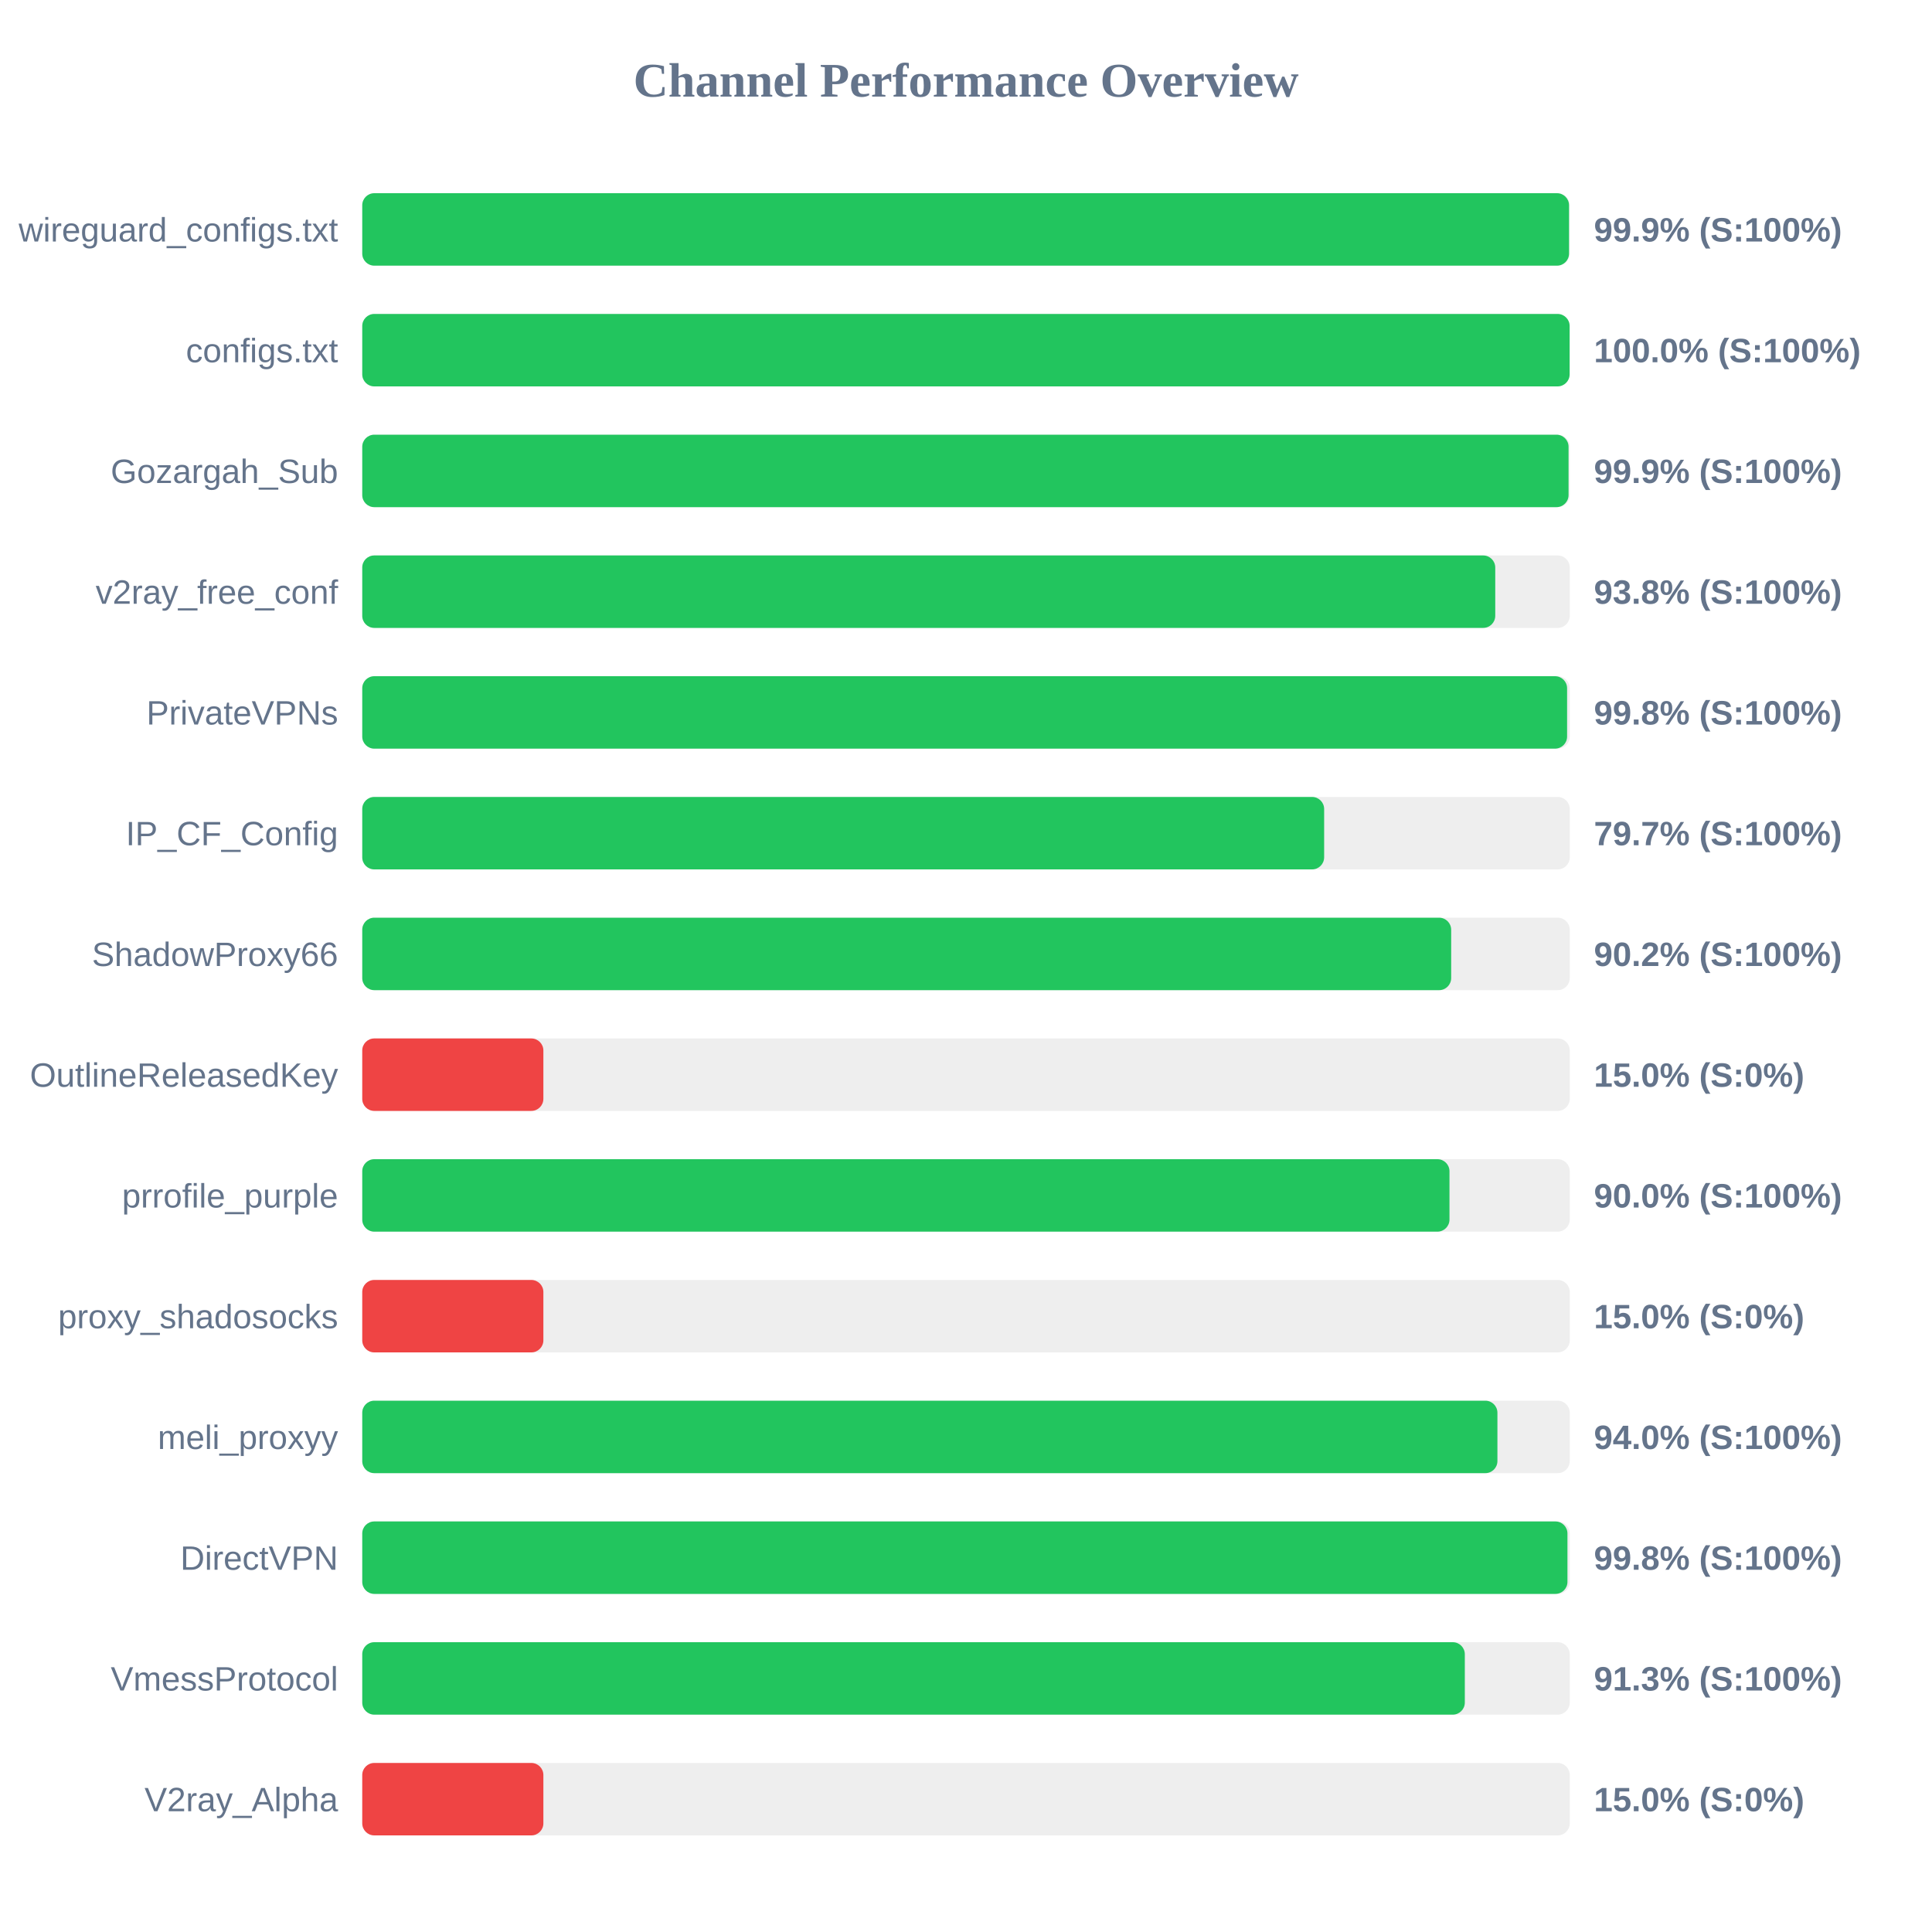
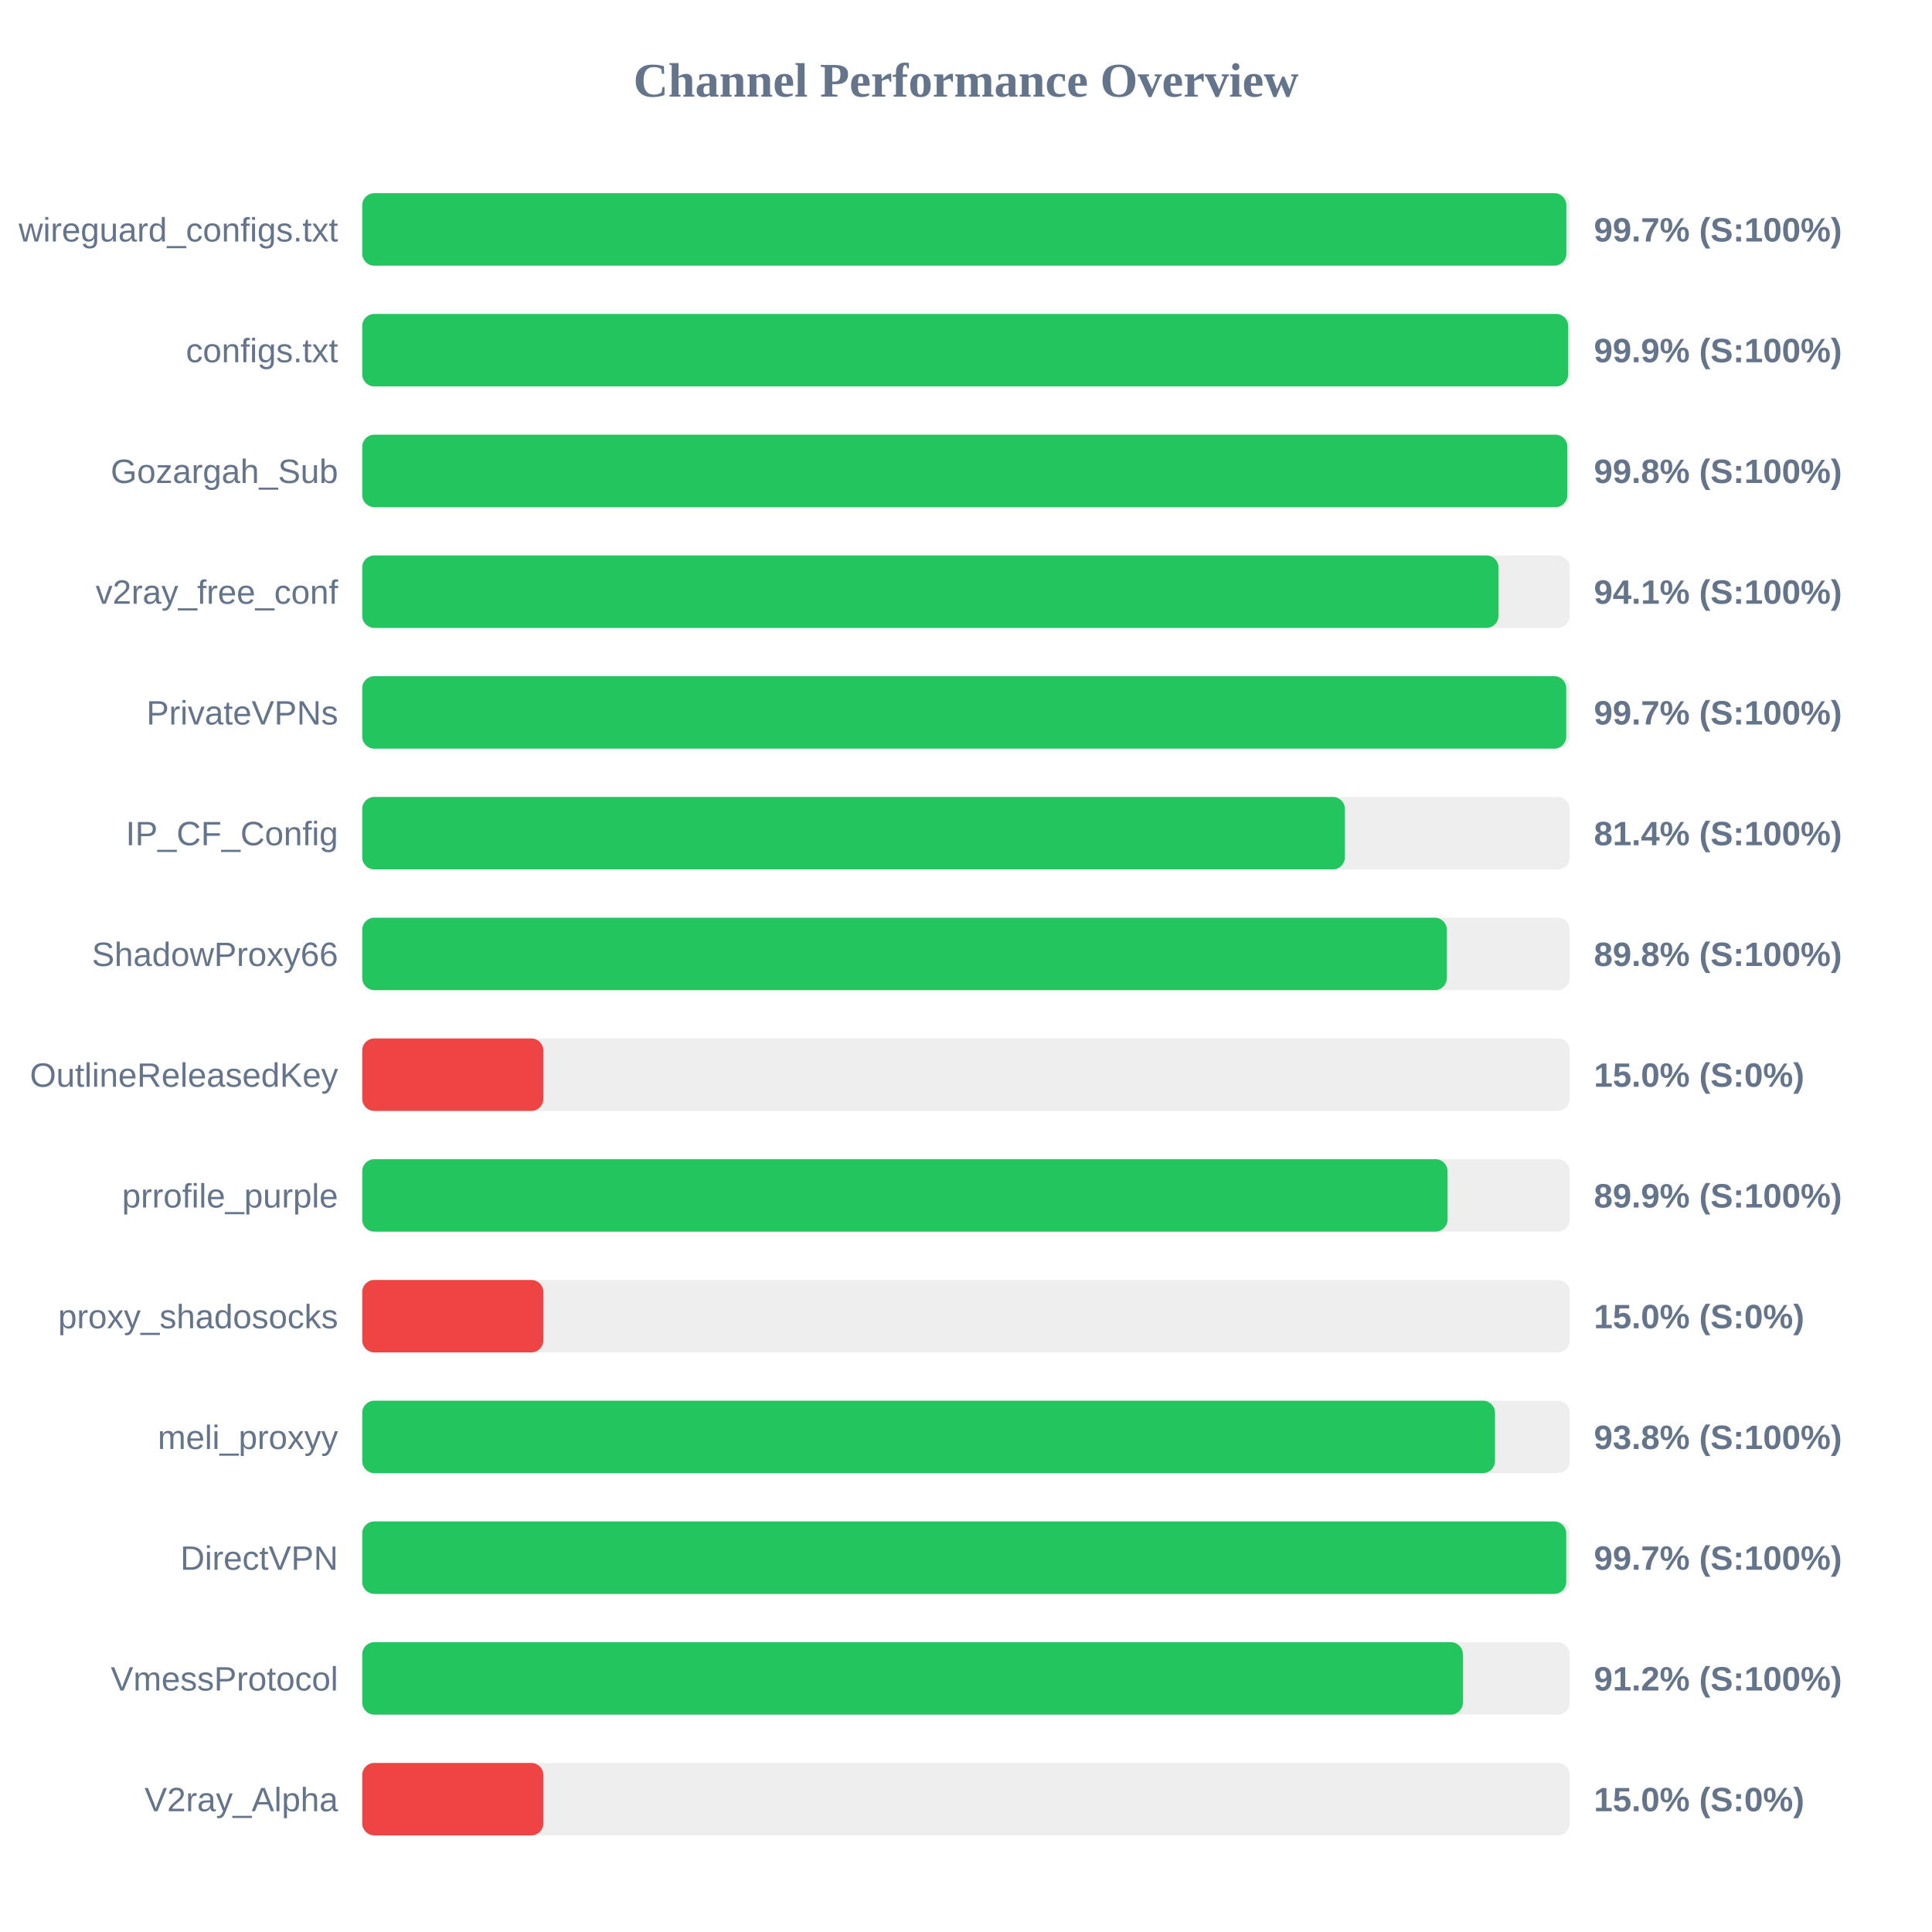
<svg xmlns="http://www.w3.org/2000/svg" width="800" height="800" version="1.1">
  <style>
        .row { font: 14px Arial; fill: #64748b; }
        .score { font: bold 14px Arial; fill: #64748b; }
    </style>
  <text x="400" y="40" text-anchor="middle" font-size="20px" font-weight="bold" fill="#64748b">Channel Performance Overview</text>
  <rect x="150" y="80" width="500" height="30" fill="#eee" rx="5" />
-   <rect x="150" y="80" width="499.7" height="30" fill="#22c55e" rx="5" />
+   <rect x="150" y="80" width="498.6" height="30" fill="#22c55e" rx="5" />
  <text x="140" y="100" text-anchor="end" class="row">wireguard_configs.txt</text>
-   <text x="660" y="100" text-anchor="start" class="score">99.9% (S:100%)</text>
+   <text x="660" y="100" text-anchor="start" class="score">99.7% (S:100%)</text>
  <rect x="150" y="130" width="500" height="30" fill="#eee" rx="5" />
-   <rect x="150" y="130" width="499.95" height="30" fill="#22c55e" rx="5" />
+   <rect x="150" y="130" width="499.35" height="30" fill="#22c55e" rx="5" />
  <text x="140" y="150" text-anchor="end" class="row">configs.txt</text>
-   <text x="660" y="150" text-anchor="start" class="score">100.0% (S:100%)</text>
+   <text x="660" y="150" text-anchor="start" class="score">99.9% (S:100%)</text>
  <rect x="150" y="180" width="500" height="30" fill="#eee" rx="5" />
-   <rect x="150" y="180" width="499.5" height="30" fill="#22c55e" rx="5" />
+   <rect x="150" y="180" width="499.0" height="30" fill="#22c55e" rx="5" />
  <text x="140" y="200" text-anchor="end" class="row">Gozargah_Sub</text>
-   <text x="660" y="200" text-anchor="start" class="score">99.9% (S:100%)</text>
+   <text x="660" y="200" text-anchor="start" class="score">99.8% (S:100%)</text>
  <rect x="150" y="230" width="500" height="30" fill="#eee" rx="5" />
-   <rect x="150" y="230" width="469.15" height="30" fill="#22c55e" rx="5" />
+   <rect x="150" y="230" width="470.5" height="30" fill="#22c55e" rx="5" />
  <text x="140" y="250" text-anchor="end" class="row">v2ray_free_conf</text>
-   <text x="660" y="250" text-anchor="start" class="score">93.8% (S:100%)</text>
+   <text x="660" y="250" text-anchor="start" class="score">94.1% (S:100%)</text>
  <rect x="150" y="280" width="500" height="30" fill="#eee" rx="5" />
-   <rect x="150" y="280" width="498.9" height="30" fill="#22c55e" rx="5" />
+   <rect x="150" y="280" width="498.55" height="30" fill="#22c55e" rx="5" />
  <text x="140" y="300" text-anchor="end" class="row">PrivateVPNs</text>
-   <text x="660" y="300" text-anchor="start" class="score">99.8% (S:100%)</text>
+   <text x="660" y="300" text-anchor="start" class="score">99.7% (S:100%)</text>
  <rect x="150" y="330" width="500" height="30" fill="#eee" rx="5" />
-   <rect x="150" y="330" width="398.3" height="30" fill="#22c55e" rx="5" />
+   <rect x="150" y="330" width="406.9" height="30" fill="#22c55e" rx="5" />
  <text x="140" y="350" text-anchor="end" class="row">IP_CF_Config</text>
-   <text x="660" y="350" text-anchor="start" class="score">79.7% (S:100%)</text>
+   <text x="660" y="350" text-anchor="start" class="score">81.4% (S:100%)</text>
  <rect x="150" y="380" width="500" height="30" fill="#eee" rx="5" />
-   <rect x="150" y="380" width="450.9" height="30" fill="#22c55e" rx="5" />
+   <rect x="150" y="380" width="449.1" height="30" fill="#22c55e" rx="5" />
  <text x="140" y="400" text-anchor="end" class="row">ShadowProxy66</text>
-   <text x="660" y="400" text-anchor="start" class="score">90.2% (S:100%)</text>
+   <text x="660" y="400" text-anchor="start" class="score">89.8% (S:100%)</text>
  <rect x="150" y="430" width="500" height="30" fill="#eee" rx="5" />
  <rect x="150" y="430" width="75.0" height="30" fill="#ef4444" rx="5" />
  <text x="140" y="450" text-anchor="end" class="row">OutlineReleasedKey</text>
  <text x="660" y="450" text-anchor="start" class="score">15.0% (S:0%)</text>
  <rect x="150" y="480" width="500" height="30" fill="#eee" rx="5" />
-   <rect x="150" y="480" width="450.2" height="30" fill="#22c55e" rx="5" />
+   <rect x="150" y="480" width="449.4" height="30" fill="#22c55e" rx="5" />
  <text x="140" y="500" text-anchor="end" class="row">prrofile_purple</text>
-   <text x="660" y="500" text-anchor="start" class="score">90.0% (S:100%)</text>
+   <text x="660" y="500" text-anchor="start" class="score">89.9% (S:100%)</text>
  <rect x="150" y="530" width="500" height="30" fill="#eee" rx="5" />
  <rect x="150" y="530" width="75.0" height="30" fill="#ef4444" rx="5" />
  <text x="140" y="550" text-anchor="end" class="row">proxy_shadosocks</text>
  <text x="660" y="550" text-anchor="start" class="score">15.0% (S:0%)</text>
  <rect x="150" y="580" width="500" height="30" fill="#eee" rx="5" />
-   <rect x="150" y="580" width="470.05" height="30" fill="#22c55e" rx="5" />
+   <rect x="150" y="580" width="469.05" height="30" fill="#22c55e" rx="5" />
  <text x="140" y="600" text-anchor="end" class="row">meli_proxyy</text>
-   <text x="660" y="600" text-anchor="start" class="score">94.0% (S:100%)</text>
+   <text x="660" y="600" text-anchor="start" class="score">93.8% (S:100%)</text>
  <rect x="150" y="630" width="500" height="30" fill="#eee" rx="5" />
-   <rect x="150" y="630" width="499.05" height="30" fill="#22c55e" rx="5" />
+   <rect x="150" y="630" width="498.55" height="30" fill="#22c55e" rx="5" />
  <text x="140" y="650" text-anchor="end" class="row">DirectVPN</text>
-   <text x="660" y="650" text-anchor="start" class="score">99.8% (S:100%)</text>
+   <text x="660" y="650" text-anchor="start" class="score">99.7% (S:100%)</text>
  <rect x="150" y="680" width="500" height="30" fill="#eee" rx="5" />
-   <rect x="150" y="680" width="456.55" height="30" fill="#22c55e" rx="5" />
+   <rect x="150" y="680" width="455.75" height="30" fill="#22c55e" rx="5" />
  <text x="140" y="700" text-anchor="end" class="row">VmessProtocol</text>
-   <text x="660" y="700" text-anchor="start" class="score">91.3% (S:100%)</text>
+   <text x="660" y="700" text-anchor="start" class="score">91.2% (S:100%)</text>
  <rect x="150" y="730" width="500" height="30" fill="#eee" rx="5" />
  <rect x="150" y="730" width="75.0" height="30" fill="#ef4444" rx="5" />
  <text x="140" y="750" text-anchor="end" class="row">V2ray_Alpha</text>
  <text x="660" y="750" text-anchor="start" class="score">15.0% (S:0%)</text>
</svg>
